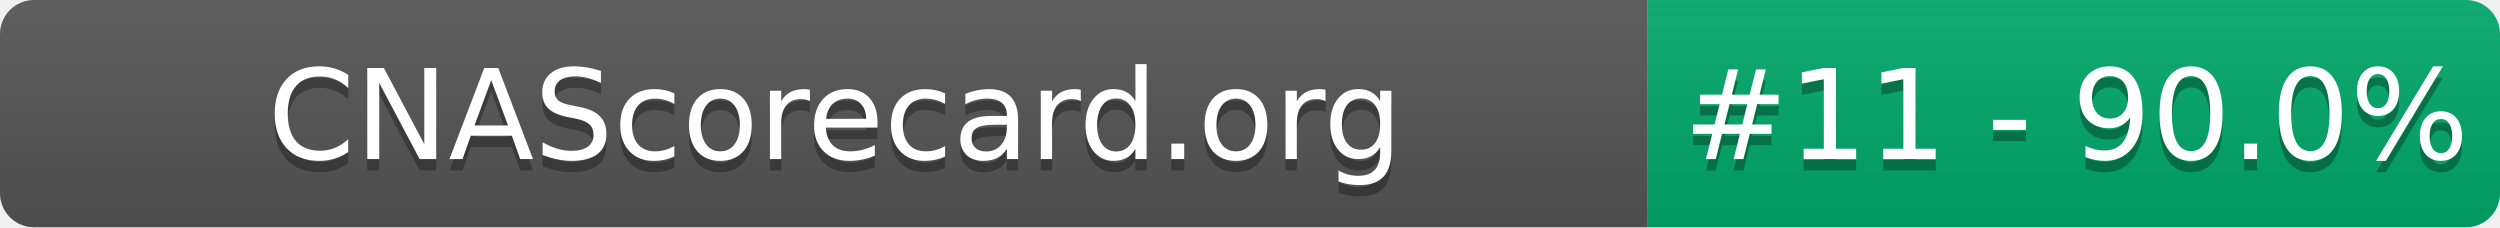
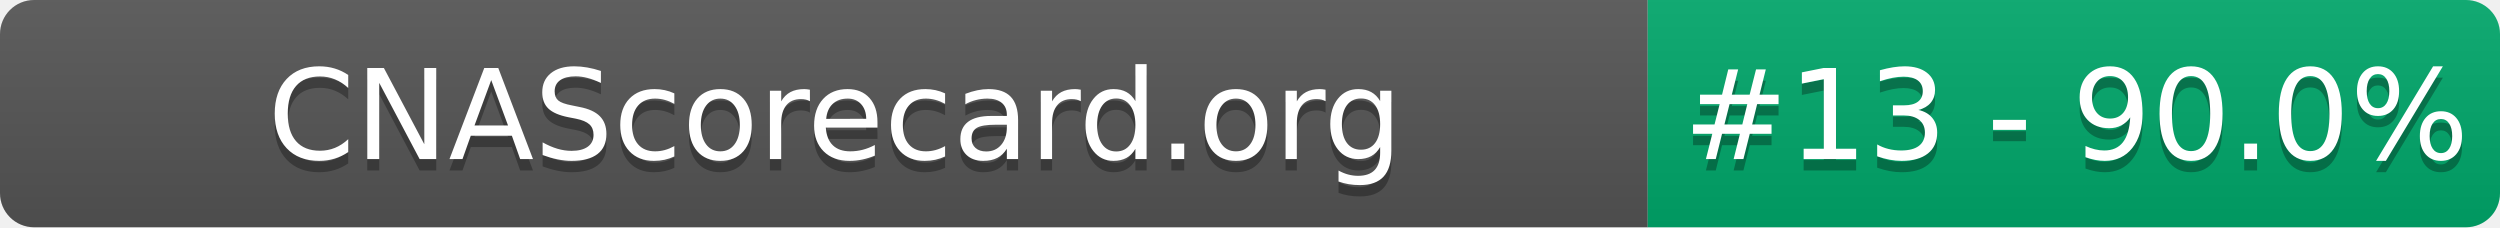
- <svg xmlns="http://www.w3.org/2000/svg" width="220" height="20" role="img" aria-label="CNAScorecard.org: #11 - 90.0%">
+ <svg xmlns="http://www.w3.org/2000/svg" width="220" height="20" role="img" aria-label="CNAScorecard.org: #13 - 90.0%">
  <linearGradient id="s" x2="0" y2="100%">
    <stop offset="0" stop-color="#bbb" stop-opacity=".1" />
    <stop offset="1" stop-opacity=".1" />
  </linearGradient>
  <clipPath id="r">
    <rect width="220" height="20" rx="3" fill="#fff" />
  </clipPath>
  <g clip-path="url(#r)">
    <rect width="145" height="20" fill="#555" />
    <rect x="145" width="75" height="20" fill="#00A86B" />
    <rect width="220" height="20" fill="url(#s)" />
  </g>
  <g fill="#fff" text-anchor="middle" font-family="Verdana,Geneva,DejaVu Sans,sans-serif" text-rendering="geometricPrecision" font-size="110">
    <text aria-hidden="true" x="735" y="150" fill="#010101" fill-opacity=".3" transform="scale(.1)" textLength="1350">CNAScorecard.org</text>
    <text x="735" y="140" transform="scale(.1)" fill="#fff" textLength="1350">CNAScorecard.org</text>
-     <text aria-hidden="true" x="1827" y="150" fill="#010101" fill-opacity=".3" transform="scale(.1)" textLength="605">#11 - 90.0%</text>
-     <text x="1827" y="140" transform="scale(.1)" fill="#fff" textLength="605">#11 - 90.0%</text>
+     <text aria-hidden="true" x="1827" y="150" fill="#010101" fill-opacity=".3" transform="scale(.1)" textLength="605">#13 - 90.0%</text>
+     <text x="1827" y="140" transform="scale(.1)" fill="#fff" textLength="605">#13 - 90.0%</text>
  </g>
</svg>
